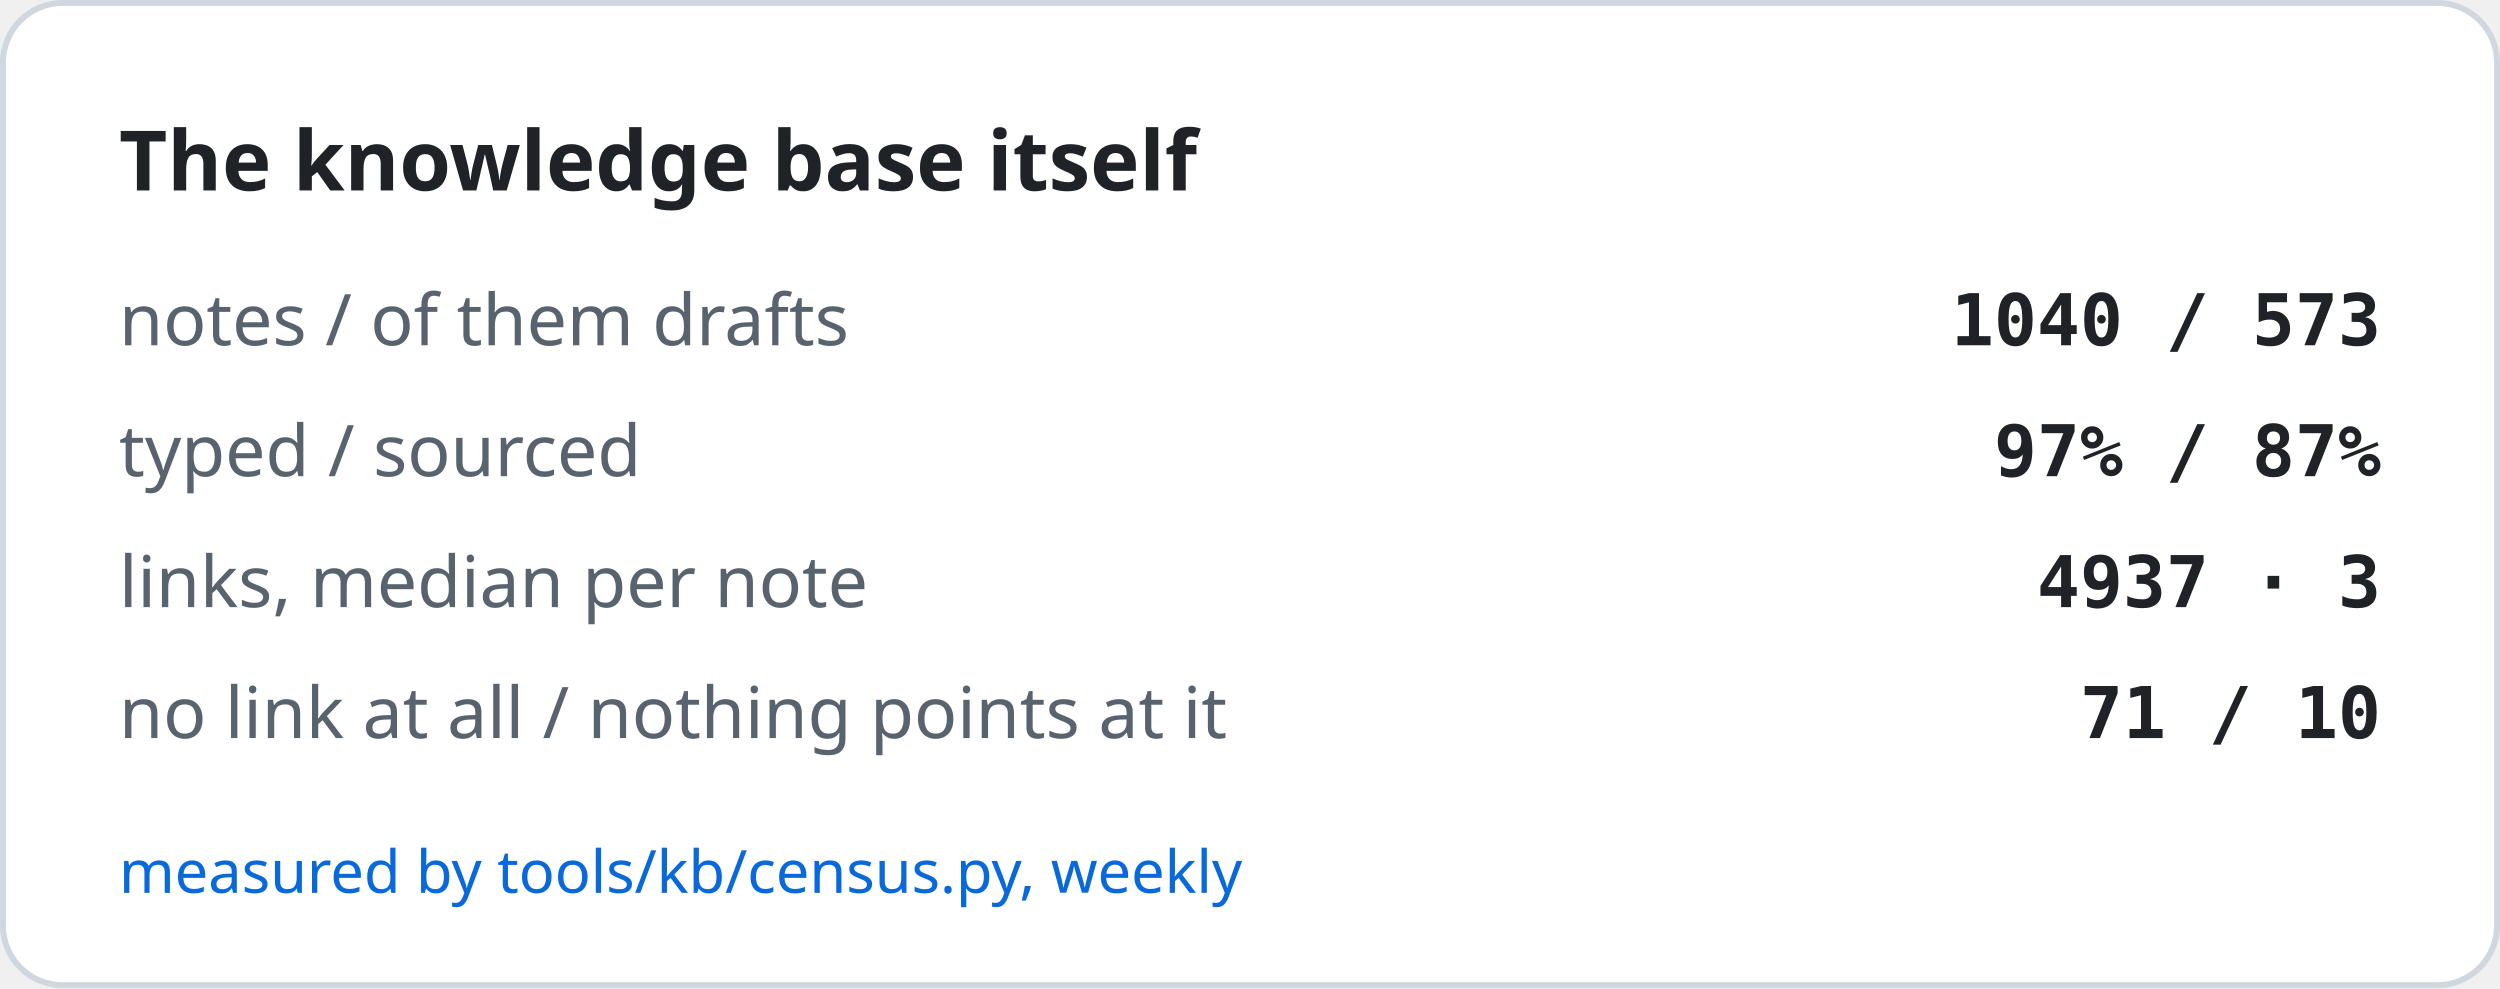
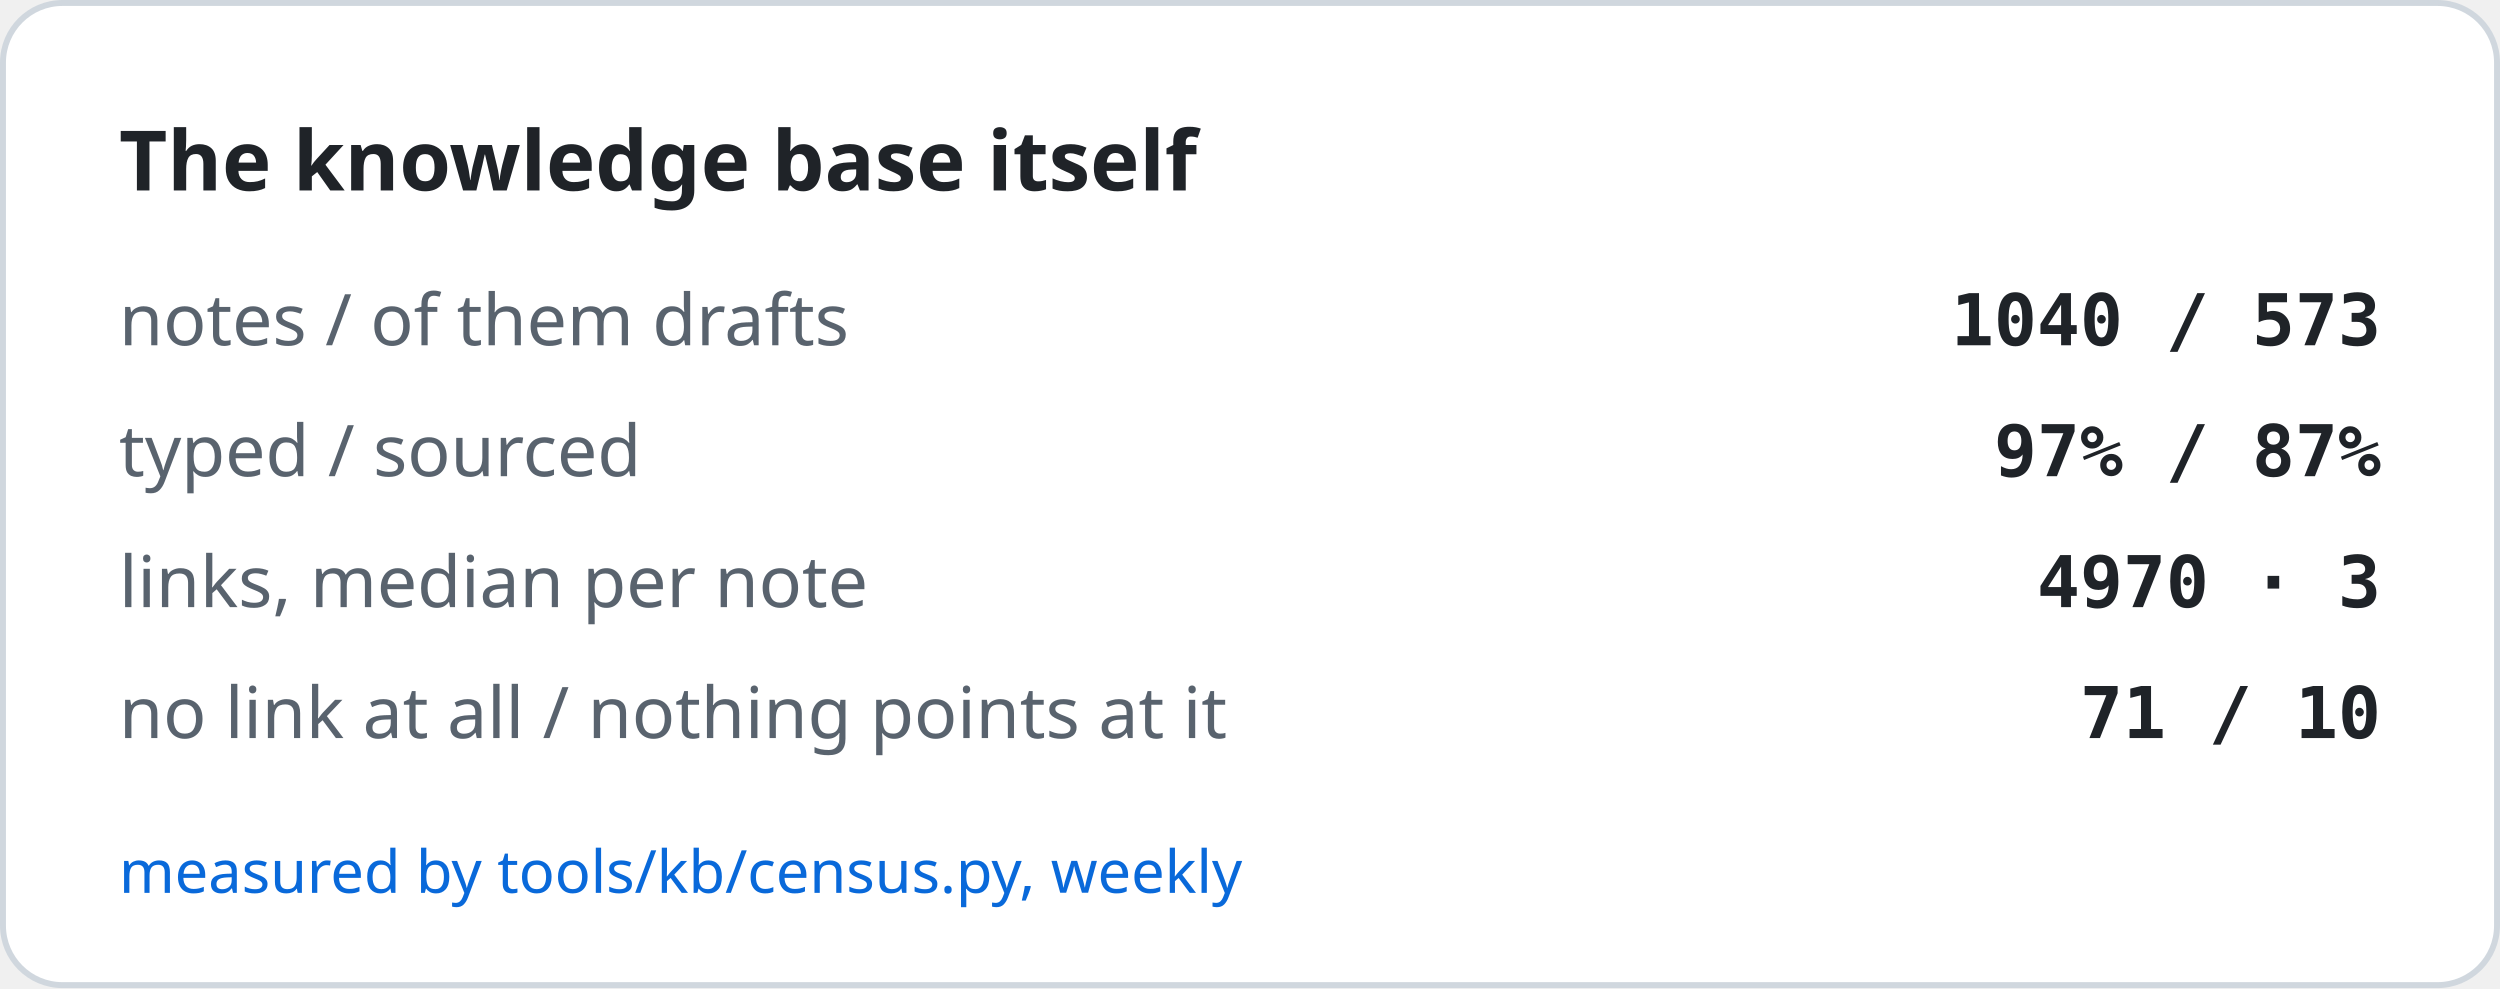
<svg xmlns="http://www.w3.org/2000/svg" width="420" height="166" viewBox="0 0 420 166" role="img" aria-label="The knowledge base itself">
  <rect x="0.5" y="0.5" width="419" height="165" rx="10" fill="#ffffff" stroke="#d0d7de" />
  <text x="20" y="32" font-family="-apple-system, BlinkMacSystemFont, Segoe UI, Noto Sans, Helvetica, Arial, sans-serif" font-size="14" font-weight="600" fill="#1f2328">The knowledge base itself</text>
  <text x="20" y="58" font-family="-apple-system, BlinkMacSystemFont, Segoe UI, Noto Sans, Helvetica, Arial, sans-serif" font-size="12" fill="#59636e">notes / of them drafts</text>
  <text x="400" y="58" text-anchor="end" font-family="ui-monospace, SFMono-Regular, SF Mono, Menlo, Consolas, monospace" font-size="12" font-weight="600" fill="#1f2328">1040 / 573</text>
  <text x="20" y="80" font-family="-apple-system, BlinkMacSystemFont, Segoe UI, Noto Sans, Helvetica, Arial, sans-serif" font-size="12" fill="#59636e">typed / sourced</text>
  <text x="400" y="80" text-anchor="end" font-family="ui-monospace, SFMono-Regular, SF Mono, Menlo, Consolas, monospace" font-size="12" font-weight="600" fill="#1f2328">97% / 87%</text>
  <text x="20" y="102" font-family="-apple-system, BlinkMacSystemFont, Segoe UI, Noto Sans, Helvetica, Arial, sans-serif" font-size="12" fill="#59636e">links, median per note</text>
-   <text x="400" y="102" text-anchor="end" font-family="ui-monospace, SFMono-Regular, SF Mono, Menlo, Consolas, monospace" font-size="12" font-weight="600" fill="#1f2328">4937 · 3</text>
+   <text x="400" y="102" text-anchor="end" font-family="ui-monospace, SFMono-Regular, SF Mono, Menlo, Consolas, monospace" font-size="12" font-weight="600" fill="#1f2328">4970 · 3</text>
  <text x="20" y="124" font-family="-apple-system, BlinkMacSystemFont, Segoe UI, Noto Sans, Helvetica, Arial, sans-serif" font-size="12" fill="#59636e">no link at all / nothing points at it</text>
  <text x="400" y="124" text-anchor="end" font-family="ui-monospace, SFMono-Regular, SF Mono, Menlo, Consolas, monospace" font-size="12" font-weight="600" fill="#1f2328">71 / 10</text>
  <text x="20" y="150" font-family="-apple-system, BlinkMacSystemFont, Segoe UI, Noto Sans, Helvetica, Arial, sans-serif" font-size="10" fill="#0969da">measured by tools/kb/census.py, weekly</text>
</svg>
